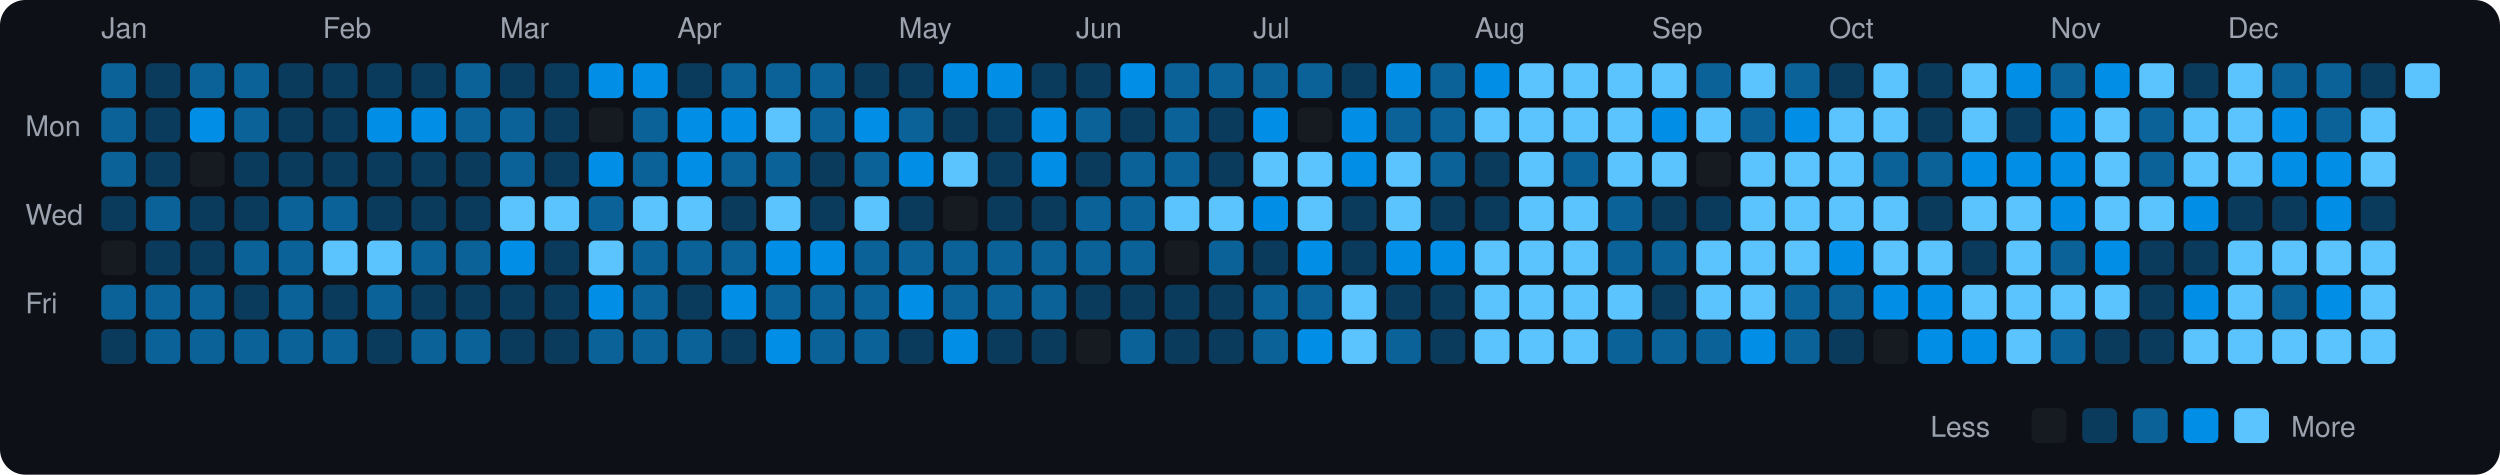
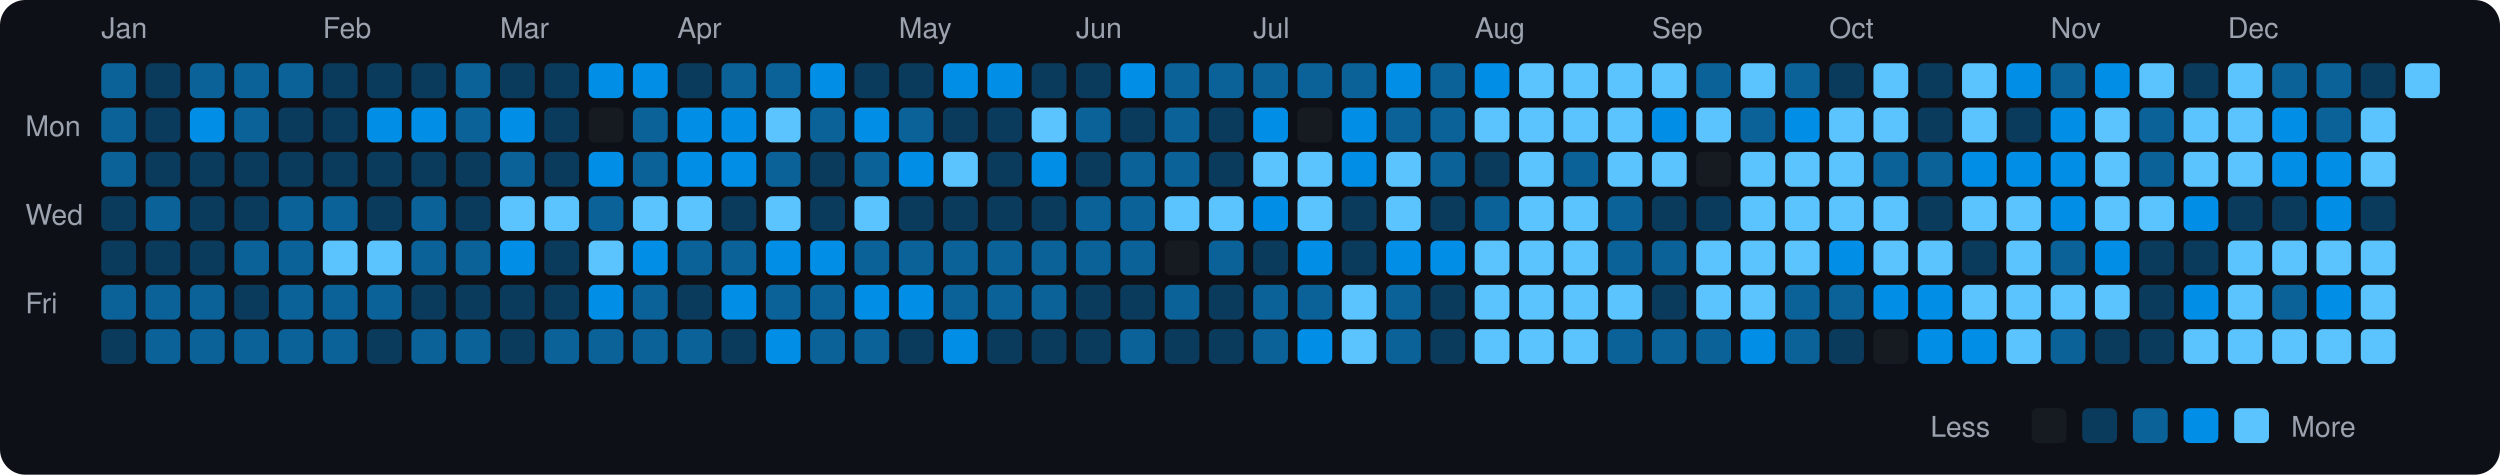
<svg xmlns="http://www.w3.org/2000/svg" viewBox="0 0 790 150" width="790" height="150">
  <rect width="790" height="150" fill="#0d1117" rx="8" ry="8" />
  <text x="8" y="43" fill="#9ca3af" font-size="9" font-family="-apple-system, BlinkMacSystemFont, 'Segoe UI', Helvetica, Arial, sans-serif">Mon</text>
  <text x="8" y="71" fill="#9ca3af" font-size="9" font-family="-apple-system, BlinkMacSystemFont, 'Segoe UI', Helvetica, Arial, sans-serif">Wed</text>
  <text x="8" y="99" fill="#9ca3af" font-size="9" font-family="-apple-system, BlinkMacSystemFont, 'Segoe UI', Helvetica, Arial, sans-serif">Fri</text>
  <text x="32" y="12" fill="#9ca3af" font-size="9" font-family="-apple-system, BlinkMacSystemFont, 'Segoe UI', Helvetica, Arial, sans-serif">Jan</text>
  <rect x="32" y="20" width="11" height="11" rx="2" ry="2" fill="#0a6299">
    </rect>
  <rect x="32" y="34" width="11" height="11" rx="2" ry="2" fill="#0a6299">
    </rect>
  <rect x="32" y="48" width="11" height="11" rx="2" ry="2" fill="#0a6299">
    </rect>
  <rect x="32" y="62" width="11" height="11" rx="2" ry="2" fill="#0b3b5c">
    </rect>
-   <rect x="32" y="76" width="11" height="11" rx="2" ry="2" fill="#161b22">
+   <rect x="32" y="76" width="11" height="11" rx="2" ry="2" fill="#0b3b5c">
    </rect>
  <rect x="32" y="90" width="11" height="11" rx="2" ry="2" fill="#0a6299">
    </rect>
  <rect x="32" y="104" width="11" height="11" rx="2" ry="2" fill="#0b3b5c">
    </rect>
  <rect x="46" y="20" width="11" height="11" rx="2" ry="2" fill="#0b3b5c">
    </rect>
  <rect x="46" y="34" width="11" height="11" rx="2" ry="2" fill="#0b3b5c">
    </rect>
  <rect x="46" y="48" width="11" height="11" rx="2" ry="2" fill="#0b3b5c">
    </rect>
  <rect x="46" y="62" width="11" height="11" rx="2" ry="2" fill="#0a6299">
    </rect>
  <rect x="46" y="76" width="11" height="11" rx="2" ry="2" fill="#0b3b5c">
    </rect>
  <rect x="46" y="90" width="11" height="11" rx="2" ry="2" fill="#0a6299">
    </rect>
  <rect x="46" y="104" width="11" height="11" rx="2" ry="2" fill="#0a6299">
    </rect>
  <rect x="60" y="20" width="11" height="11" rx="2" ry="2" fill="#0a6299">
    </rect>
  <rect x="60" y="34" width="11" height="11" rx="2" ry="2" fill="#008ee6">
    </rect>
-   <rect x="60" y="48" width="11" height="11" rx="2" ry="2" fill="#161b22">
+   <rect x="60" y="48" width="11" height="11" rx="2" ry="2" fill="#0b3b5c">
    </rect>
  <rect x="60" y="62" width="11" height="11" rx="2" ry="2" fill="#0b3b5c">
    </rect>
  <rect x="60" y="76" width="11" height="11" rx="2" ry="2" fill="#0b3b5c">
    </rect>
  <rect x="60" y="90" width="11" height="11" rx="2" ry="2" fill="#0a6299">
    </rect>
  <rect x="60" y="104" width="11" height="11" rx="2" ry="2" fill="#0a6299">
    </rect>
  <rect x="74" y="20" width="11" height="11" rx="2" ry="2" fill="#0a6299">
    </rect>
  <rect x="74" y="34" width="11" height="11" rx="2" ry="2" fill="#0a6299">
    </rect>
  <rect x="74" y="48" width="11" height="11" rx="2" ry="2" fill="#0b3b5c">
    </rect>
  <rect x="74" y="62" width="11" height="11" rx="2" ry="2" fill="#0b3b5c">
    </rect>
  <rect x="74" y="76" width="11" height="11" rx="2" ry="2" fill="#0a6299">
    </rect>
  <rect x="74" y="90" width="11" height="11" rx="2" ry="2" fill="#0b3b5c">
    </rect>
  <rect x="74" y="104" width="11" height="11" rx="2" ry="2" fill="#0a6299">
    </rect>
-   <rect x="88" y="20" width="11" height="11" rx="2" ry="2" fill="#0b3b5c">
+   <rect x="88" y="20" width="11" height="11" rx="2" ry="2" fill="#0a6299">
    </rect>
  <rect x="88" y="34" width="11" height="11" rx="2" ry="2" fill="#0b3b5c">
    </rect>
  <rect x="88" y="48" width="11" height="11" rx="2" ry="2" fill="#0b3b5c">
    </rect>
  <rect x="88" y="62" width="11" height="11" rx="2" ry="2" fill="#0a6299">
    </rect>
  <rect x="88" y="76" width="11" height="11" rx="2" ry="2" fill="#0a6299">
    </rect>
  <rect x="88" y="90" width="11" height="11" rx="2" ry="2" fill="#0a6299">
    </rect>
  <rect x="88" y="104" width="11" height="11" rx="2" ry="2" fill="#0a6299">
    </rect>
  <text x="102" y="12" fill="#9ca3af" font-size="9" font-family="-apple-system, BlinkMacSystemFont, 'Segoe UI', Helvetica, Arial, sans-serif">Feb</text>
  <rect x="102" y="20" width="11" height="11" rx="2" ry="2" fill="#0b3b5c">
    </rect>
  <rect x="102" y="34" width="11" height="11" rx="2" ry="2" fill="#0b3b5c">
    </rect>
  <rect x="102" y="48" width="11" height="11" rx="2" ry="2" fill="#0b3b5c">
    </rect>
  <rect x="102" y="62" width="11" height="11" rx="2" ry="2" fill="#0a6299">
    </rect>
  <rect x="102" y="76" width="11" height="11" rx="2" ry="2" fill="#5bc4ff">
    </rect>
-   <rect x="102" y="90" width="11" height="11" rx="2" ry="2" fill="#0b3b5c">
+   <rect x="102" y="90" width="11" height="11" rx="2" ry="2" fill="#0a6299">
    </rect>
  <rect x="102" y="104" width="11" height="11" rx="2" ry="2" fill="#0a6299">
    </rect>
  <rect x="116" y="20" width="11" height="11" rx="2" ry="2" fill="#0b3b5c">
    </rect>
  <rect x="116" y="34" width="11" height="11" rx="2" ry="2" fill="#008ee6">
    </rect>
  <rect x="116" y="48" width="11" height="11" rx="2" ry="2" fill="#0b3b5c">
    </rect>
  <rect x="116" y="62" width="11" height="11" rx="2" ry="2" fill="#0b3b5c">
    </rect>
  <rect x="116" y="76" width="11" height="11" rx="2" ry="2" fill="#5bc4ff">
    </rect>
  <rect x="116" y="90" width="11" height="11" rx="2" ry="2" fill="#0a6299">
    </rect>
  <rect x="116" y="104" width="11" height="11" rx="2" ry="2" fill="#0b3b5c">
    </rect>
  <rect x="130" y="20" width="11" height="11" rx="2" ry="2" fill="#0b3b5c">
    </rect>
  <rect x="130" y="34" width="11" height="11" rx="2" ry="2" fill="#008ee6">
    </rect>
  <rect x="130" y="48" width="11" height="11" rx="2" ry="2" fill="#0b3b5c">
    </rect>
-   <rect x="130" y="62" width="11" height="11" rx="2" ry="2" fill="#0b3b5c">
+   <rect x="130" y="62" width="11" height="11" rx="2" ry="2" fill="#0a6299">
    </rect>
  <rect x="130" y="76" width="11" height="11" rx="2" ry="2" fill="#0a6299">
    </rect>
  <rect x="130" y="90" width="11" height="11" rx="2" ry="2" fill="#0b3b5c">
    </rect>
  <rect x="130" y="104" width="11" height="11" rx="2" ry="2" fill="#0a6299">
    </rect>
  <rect x="144" y="20" width="11" height="11" rx="2" ry="2" fill="#0a6299">
    </rect>
  <rect x="144" y="34" width="11" height="11" rx="2" ry="2" fill="#0a6299">
    </rect>
  <rect x="144" y="48" width="11" height="11" rx="2" ry="2" fill="#0b3b5c">
    </rect>
  <rect x="144" y="62" width="11" height="11" rx="2" ry="2" fill="#0b3b5c">
    </rect>
  <rect x="144" y="76" width="11" height="11" rx="2" ry="2" fill="#0a6299">
    </rect>
  <rect x="144" y="90" width="11" height="11" rx="2" ry="2" fill="#0b3b5c">
    </rect>
  <rect x="144" y="104" width="11" height="11" rx="2" ry="2" fill="#0a6299">
    </rect>
  <text x="158" y="12" fill="#9ca3af" font-size="9" font-family="-apple-system, BlinkMacSystemFont, 'Segoe UI', Helvetica, Arial, sans-serif">Mar</text>
  <rect x="158" y="20" width="11" height="11" rx="2" ry="2" fill="#0b3b5c">
    </rect>
-   <rect x="158" y="34" width="11" height="11" rx="2" ry="2" fill="#0a6299">
+   <rect x="158" y="34" width="11" height="11" rx="2" ry="2" fill="#008ee6">
    </rect>
  <rect x="158" y="48" width="11" height="11" rx="2" ry="2" fill="#0a6299">
    </rect>
  <rect x="158" y="62" width="11" height="11" rx="2" ry="2" fill="#5bc4ff">
    </rect>
  <rect x="158" y="76" width="11" height="11" rx="2" ry="2" fill="#008ee6">
    </rect>
  <rect x="158" y="90" width="11" height="11" rx="2" ry="2" fill="#0b3b5c">
    </rect>
  <rect x="158" y="104" width="11" height="11" rx="2" ry="2" fill="#0b3b5c">
    </rect>
  <rect x="172" y="20" width="11" height="11" rx="2" ry="2" fill="#0b3b5c">
    </rect>
  <rect x="172" y="34" width="11" height="11" rx="2" ry="2" fill="#0b3b5c">
    </rect>
  <rect x="172" y="48" width="11" height="11" rx="2" ry="2" fill="#0b3b5c">
    </rect>
  <rect x="172" y="62" width="11" height="11" rx="2" ry="2" fill="#5bc4ff">
    </rect>
  <rect x="172" y="76" width="11" height="11" rx="2" ry="2" fill="#0b3b5c">
    </rect>
  <rect x="172" y="90" width="11" height="11" rx="2" ry="2" fill="#0b3b5c">
    </rect>
-   <rect x="172" y="104" width="11" height="11" rx="2" ry="2" fill="#0b3b5c">
+   <rect x="172" y="104" width="11" height="11" rx="2" ry="2" fill="#0a6299">
    </rect>
  <rect x="186" y="20" width="11" height="11" rx="2" ry="2" fill="#008ee6">
    </rect>
  <rect x="186" y="34" width="11" height="11" rx="2" ry="2" fill="#161b22">
    </rect>
  <rect x="186" y="48" width="11" height="11" rx="2" ry="2" fill="#008ee6">
    </rect>
  <rect x="186" y="62" width="11" height="11" rx="2" ry="2" fill="#0a6299">
    </rect>
  <rect x="186" y="76" width="11" height="11" rx="2" ry="2" fill="#5bc4ff">
    </rect>
  <rect x="186" y="90" width="11" height="11" rx="2" ry="2" fill="#008ee6">
    </rect>
  <rect x="186" y="104" width="11" height="11" rx="2" ry="2" fill="#0a6299">
    </rect>
  <rect x="200" y="20" width="11" height="11" rx="2" ry="2" fill="#008ee6">
    </rect>
  <rect x="200" y="34" width="11" height="11" rx="2" ry="2" fill="#0a6299">
    </rect>
  <rect x="200" y="48" width="11" height="11" rx="2" ry="2" fill="#0a6299">
    </rect>
  <rect x="200" y="62" width="11" height="11" rx="2" ry="2" fill="#5bc4ff">
    </rect>
-   <rect x="200" y="76" width="11" height="11" rx="2" ry="2" fill="#0a6299">
+   <rect x="200" y="76" width="11" height="11" rx="2" ry="2" fill="#008ee6">
    </rect>
  <rect x="200" y="90" width="11" height="11" rx="2" ry="2" fill="#0a6299">
    </rect>
  <rect x="200" y="104" width="11" height="11" rx="2" ry="2" fill="#0a6299">
    </rect>
  <text x="214" y="12" fill="#9ca3af" font-size="9" font-family="-apple-system, BlinkMacSystemFont, 'Segoe UI', Helvetica, Arial, sans-serif">Apr</text>
  <rect x="214" y="20" width="11" height="11" rx="2" ry="2" fill="#0b3b5c">
    </rect>
  <rect x="214" y="34" width="11" height="11" rx="2" ry="2" fill="#008ee6">
    </rect>
  <rect x="214" y="48" width="11" height="11" rx="2" ry="2" fill="#008ee6">
    </rect>
  <rect x="214" y="62" width="11" height="11" rx="2" ry="2" fill="#5bc4ff">
    </rect>
  <rect x="214" y="76" width="11" height="11" rx="2" ry="2" fill="#0a6299">
    </rect>
  <rect x="214" y="90" width="11" height="11" rx="2" ry="2" fill="#0b3b5c">
    </rect>
  <rect x="214" y="104" width="11" height="11" rx="2" ry="2" fill="#0a6299">
    </rect>
  <rect x="228" y="20" width="11" height="11" rx="2" ry="2" fill="#0a6299">
    </rect>
  <rect x="228" y="34" width="11" height="11" rx="2" ry="2" fill="#008ee6">
    </rect>
-   <rect x="228" y="48" width="11" height="11" rx="2" ry="2" fill="#0a6299">
+   <rect x="228" y="48" width="11" height="11" rx="2" ry="2" fill="#008ee6">
    </rect>
  <rect x="228" y="62" width="11" height="11" rx="2" ry="2" fill="#0b3b5c">
    </rect>
  <rect x="228" y="76" width="11" height="11" rx="2" ry="2" fill="#0a6299">
    </rect>
  <rect x="228" y="90" width="11" height="11" rx="2" ry="2" fill="#008ee6">
    </rect>
  <rect x="228" y="104" width="11" height="11" rx="2" ry="2" fill="#0b3b5c">
    </rect>
  <rect x="242" y="20" width="11" height="11" rx="2" ry="2" fill="#0a6299">
    </rect>
  <rect x="242" y="34" width="11" height="11" rx="2" ry="2" fill="#5bc4ff">
    </rect>
  <rect x="242" y="48" width="11" height="11" rx="2" ry="2" fill="#0a6299">
    </rect>
  <rect x="242" y="62" width="11" height="11" rx="2" ry="2" fill="#5bc4ff">
    </rect>
  <rect x="242" y="76" width="11" height="11" rx="2" ry="2" fill="#008ee6">
    </rect>
  <rect x="242" y="90" width="11" height="11" rx="2" ry="2" fill="#0a6299">
    </rect>
  <rect x="242" y="104" width="11" height="11" rx="2" ry="2" fill="#008ee6">
    </rect>
-   <rect x="256" y="20" width="11" height="11" rx="2" ry="2" fill="#0a6299">
+   <rect x="256" y="20" width="11" height="11" rx="2" ry="2" fill="#008ee6">
    </rect>
  <rect x="256" y="34" width="11" height="11" rx="2" ry="2" fill="#0a6299">
    </rect>
  <rect x="256" y="48" width="11" height="11" rx="2" ry="2" fill="#0b3b5c">
    </rect>
  <rect x="256" y="62" width="11" height="11" rx="2" ry="2" fill="#0b3b5c">
    </rect>
  <rect x="256" y="76" width="11" height="11" rx="2" ry="2" fill="#008ee6">
    </rect>
  <rect x="256" y="90" width="11" height="11" rx="2" ry="2" fill="#0a6299">
    </rect>
  <rect x="256" y="104" width="11" height="11" rx="2" ry="2" fill="#0a6299">
    </rect>
  <rect x="270" y="20" width="11" height="11" rx="2" ry="2" fill="#0b3b5c">
    </rect>
  <rect x="270" y="34" width="11" height="11" rx="2" ry="2" fill="#008ee6">
    </rect>
  <rect x="270" y="48" width="11" height="11" rx="2" ry="2" fill="#0a6299">
    </rect>
  <rect x="270" y="62" width="11" height="11" rx="2" ry="2" fill="#5bc4ff">
    </rect>
  <rect x="270" y="76" width="11" height="11" rx="2" ry="2" fill="#0a6299">
    </rect>
-   <rect x="270" y="90" width="11" height="11" rx="2" ry="2" fill="#0a6299">
+   <rect x="270" y="90" width="11" height="11" rx="2" ry="2" fill="#008ee6">
    </rect>
  <rect x="270" y="104" width="11" height="11" rx="2" ry="2" fill="#0a6299">
    </rect>
  <text x="284" y="12" fill="#9ca3af" font-size="9" font-family="-apple-system, BlinkMacSystemFont, 'Segoe UI', Helvetica, Arial, sans-serif">May</text>
  <rect x="284" y="20" width="11" height="11" rx="2" ry="2" fill="#0b3b5c">
    </rect>
  <rect x="284" y="34" width="11" height="11" rx="2" ry="2" fill="#0a6299">
    </rect>
  <rect x="284" y="48" width="11" height="11" rx="2" ry="2" fill="#008ee6">
    </rect>
  <rect x="284" y="62" width="11" height="11" rx="2" ry="2" fill="#0b3b5c">
    </rect>
  <rect x="284" y="76" width="11" height="11" rx="2" ry="2" fill="#0a6299">
    </rect>
  <rect x="284" y="90" width="11" height="11" rx="2" ry="2" fill="#008ee6">
    </rect>
  <rect x="284" y="104" width="11" height="11" rx="2" ry="2" fill="#0b3b5c">
    </rect>
  <rect x="298" y="20" width="11" height="11" rx="2" ry="2" fill="#008ee6">
    </rect>
  <rect x="298" y="34" width="11" height="11" rx="2" ry="2" fill="#0b3b5c">
    </rect>
  <rect x="298" y="48" width="11" height="11" rx="2" ry="2" fill="#5bc4ff">
    </rect>
-   <rect x="298" y="62" width="11" height="11" rx="2" ry="2" fill="#161b22">
+   <rect x="298" y="62" width="11" height="11" rx="2" ry="2" fill="#0b3b5c">
    </rect>
  <rect x="298" y="76" width="11" height="11" rx="2" ry="2" fill="#0a6299">
    </rect>
  <rect x="298" y="90" width="11" height="11" rx="2" ry="2" fill="#0a6299">
    </rect>
  <rect x="298" y="104" width="11" height="11" rx="2" ry="2" fill="#008ee6">
    </rect>
  <rect x="312" y="20" width="11" height="11" rx="2" ry="2" fill="#008ee6">
    </rect>
  <rect x="312" y="34" width="11" height="11" rx="2" ry="2" fill="#0b3b5c">
    </rect>
  <rect x="312" y="48" width="11" height="11" rx="2" ry="2" fill="#0b3b5c">
    </rect>
  <rect x="312" y="62" width="11" height="11" rx="2" ry="2" fill="#0b3b5c">
    </rect>
  <rect x="312" y="76" width="11" height="11" rx="2" ry="2" fill="#0a6299">
    </rect>
  <rect x="312" y="90" width="11" height="11" rx="2" ry="2" fill="#0a6299">
    </rect>
  <rect x="312" y="104" width="11" height="11" rx="2" ry="2" fill="#0b3b5c">
    </rect>
  <rect x="326" y="20" width="11" height="11" rx="2" ry="2" fill="#0b3b5c">
    </rect>
-   <rect x="326" y="34" width="11" height="11" rx="2" ry="2" fill="#008ee6">
+   <rect x="326" y="34" width="11" height="11" rx="2" ry="2" fill="#5bc4ff">
    </rect>
  <rect x="326" y="48" width="11" height="11" rx="2" ry="2" fill="#008ee6">
    </rect>
  <rect x="326" y="62" width="11" height="11" rx="2" ry="2" fill="#0b3b5c">
    </rect>
  <rect x="326" y="76" width="11" height="11" rx="2" ry="2" fill="#0a6299">
    </rect>
  <rect x="326" y="90" width="11" height="11" rx="2" ry="2" fill="#0a6299">
    </rect>
  <rect x="326" y="104" width="11" height="11" rx="2" ry="2" fill="#0b3b5c">
    </rect>
  <text x="340" y="12" fill="#9ca3af" font-size="9" font-family="-apple-system, BlinkMacSystemFont, 'Segoe UI', Helvetica, Arial, sans-serif">Jun</text>
  <rect x="340" y="20" width="11" height="11" rx="2" ry="2" fill="#0b3b5c">
    </rect>
  <rect x="340" y="34" width="11" height="11" rx="2" ry="2" fill="#0a6299">
    </rect>
  <rect x="340" y="48" width="11" height="11" rx="2" ry="2" fill="#0b3b5c">
    </rect>
  <rect x="340" y="62" width="11" height="11" rx="2" ry="2" fill="#0a6299">
    </rect>
  <rect x="340" y="76" width="11" height="11" rx="2" ry="2" fill="#0a6299">
    </rect>
  <rect x="340" y="90" width="11" height="11" rx="2" ry="2" fill="#0b3b5c">
    </rect>
-   <rect x="340" y="104" width="11" height="11" rx="2" ry="2" fill="#161b22">
+   <rect x="340" y="104" width="11" height="11" rx="2" ry="2" fill="#0b3b5c">
    </rect>
  <rect x="354" y="20" width="11" height="11" rx="2" ry="2" fill="#008ee6">
    </rect>
  <rect x="354" y="34" width="11" height="11" rx="2" ry="2" fill="#0b3b5c">
    </rect>
  <rect x="354" y="48" width="11" height="11" rx="2" ry="2" fill="#0a6299">
    </rect>
  <rect x="354" y="62" width="11" height="11" rx="2" ry="2" fill="#0a6299">
    </rect>
  <rect x="354" y="76" width="11" height="11" rx="2" ry="2" fill="#0a6299">
    </rect>
  <rect x="354" y="90" width="11" height="11" rx="2" ry="2" fill="#0b3b5c">
    </rect>
  <rect x="354" y="104" width="11" height="11" rx="2" ry="2" fill="#0a6299">
    </rect>
  <rect x="368" y="20" width="11" height="11" rx="2" ry="2" fill="#0a6299">
    </rect>
  <rect x="368" y="34" width="11" height="11" rx="2" ry="2" fill="#0a6299">
    </rect>
  <rect x="368" y="48" width="11" height="11" rx="2" ry="2" fill="#0a6299">
    </rect>
  <rect x="368" y="62" width="11" height="11" rx="2" ry="2" fill="#5bc4ff">
    </rect>
  <rect x="368" y="76" width="11" height="11" rx="2" ry="2" fill="#161b22">
    </rect>
-   <rect x="368" y="90" width="11" height="11" rx="2" ry="2" fill="#0b3b5c">
+   <rect x="368" y="90" width="11" height="11" rx="2" ry="2" fill="#0a6299">
    </rect>
  <rect x="368" y="104" width="11" height="11" rx="2" ry="2" fill="#0b3b5c">
    </rect>
  <rect x="382" y="20" width="11" height="11" rx="2" ry="2" fill="#0a6299">
    </rect>
  <rect x="382" y="34" width="11" height="11" rx="2" ry="2" fill="#0b3b5c">
    </rect>
  <rect x="382" y="48" width="11" height="11" rx="2" ry="2" fill="#0b3b5c">
    </rect>
  <rect x="382" y="62" width="11" height="11" rx="2" ry="2" fill="#5bc4ff">
    </rect>
  <rect x="382" y="76" width="11" height="11" rx="2" ry="2" fill="#0a6299">
    </rect>
  <rect x="382" y="90" width="11" height="11" rx="2" ry="2" fill="#0b3b5c">
    </rect>
  <rect x="382" y="104" width="11" height="11" rx="2" ry="2" fill="#0b3b5c">
    </rect>
  <text x="396" y="12" fill="#9ca3af" font-size="9" font-family="-apple-system, BlinkMacSystemFont, 'Segoe UI', Helvetica, Arial, sans-serif">Jul</text>
  <rect x="396" y="20" width="11" height="11" rx="2" ry="2" fill="#0a6299">
    </rect>
  <rect x="396" y="34" width="11" height="11" rx="2" ry="2" fill="#008ee6">
    </rect>
  <rect x="396" y="48" width="11" height="11" rx="2" ry="2" fill="#5bc4ff">
    </rect>
  <rect x="396" y="62" width="11" height="11" rx="2" ry="2" fill="#008ee6">
    </rect>
  <rect x="396" y="76" width="11" height="11" rx="2" ry="2" fill="#0b3b5c">
    </rect>
  <rect x="396" y="90" width="11" height="11" rx="2" ry="2" fill="#0a6299">
    </rect>
  <rect x="396" y="104" width="11" height="11" rx="2" ry="2" fill="#0a6299">
    </rect>
  <rect x="410" y="20" width="11" height="11" rx="2" ry="2" fill="#0a6299">
    </rect>
  <rect x="410" y="34" width="11" height="11" rx="2" ry="2" fill="#161b22">
    </rect>
  <rect x="410" y="48" width="11" height="11" rx="2" ry="2" fill="#5bc4ff">
    </rect>
  <rect x="410" y="62" width="11" height="11" rx="2" ry="2" fill="#5bc4ff">
    </rect>
  <rect x="410" y="76" width="11" height="11" rx="2" ry="2" fill="#008ee6">
    </rect>
  <rect x="410" y="90" width="11" height="11" rx="2" ry="2" fill="#0a6299">
    </rect>
  <rect x="410" y="104" width="11" height="11" rx="2" ry="2" fill="#008ee6">
    </rect>
-   <rect x="424" y="20" width="11" height="11" rx="2" ry="2" fill="#0b3b5c">
+   <rect x="424" y="20" width="11" height="11" rx="2" ry="2" fill="#0a6299">
    </rect>
  <rect x="424" y="34" width="11" height="11" rx="2" ry="2" fill="#008ee6">
    </rect>
  <rect x="424" y="48" width="11" height="11" rx="2" ry="2" fill="#008ee6">
    </rect>
  <rect x="424" y="62" width="11" height="11" rx="2" ry="2" fill="#0b3b5c">
    </rect>
  <rect x="424" y="76" width="11" height="11" rx="2" ry="2" fill="#0b3b5c">
    </rect>
  <rect x="424" y="90" width="11" height="11" rx="2" ry="2" fill="#5bc4ff">
    </rect>
  <rect x="424" y="104" width="11" height="11" rx="2" ry="2" fill="#5bc4ff">
    </rect>
  <rect x="438" y="20" width="11" height="11" rx="2" ry="2" fill="#008ee6">
    </rect>
  <rect x="438" y="34" width="11" height="11" rx="2" ry="2" fill="#0a6299">
    </rect>
  <rect x="438" y="48" width="11" height="11" rx="2" ry="2" fill="#5bc4ff">
    </rect>
  <rect x="438" y="62" width="11" height="11" rx="2" ry="2" fill="#5bc4ff">
    </rect>
  <rect x="438" y="76" width="11" height="11" rx="2" ry="2" fill="#008ee6">
    </rect>
-   <rect x="438" y="90" width="11" height="11" rx="2" ry="2" fill="#0b3b5c">
+   <rect x="438" y="90" width="11" height="11" rx="2" ry="2" fill="#0a6299">
    </rect>
  <rect x="438" y="104" width="11" height="11" rx="2" ry="2" fill="#0a6299">
    </rect>
  <rect x="452" y="20" width="11" height="11" rx="2" ry="2" fill="#0a6299">
    </rect>
  <rect x="452" y="34" width="11" height="11" rx="2" ry="2" fill="#0a6299">
    </rect>
  <rect x="452" y="48" width="11" height="11" rx="2" ry="2" fill="#0a6299">
    </rect>
  <rect x="452" y="62" width="11" height="11" rx="2" ry="2" fill="#0b3b5c">
    </rect>
  <rect x="452" y="76" width="11" height="11" rx="2" ry="2" fill="#008ee6">
    </rect>
  <rect x="452" y="90" width="11" height="11" rx="2" ry="2" fill="#0b3b5c">
    </rect>
  <rect x="452" y="104" width="11" height="11" rx="2" ry="2" fill="#0b3b5c">
    </rect>
  <text x="466" y="12" fill="#9ca3af" font-size="9" font-family="-apple-system, BlinkMacSystemFont, 'Segoe UI', Helvetica, Arial, sans-serif">Aug</text>
  <rect x="466" y="20" width="11" height="11" rx="2" ry="2" fill="#008ee6">
    </rect>
  <rect x="466" y="34" width="11" height="11" rx="2" ry="2" fill="#5bc4ff">
    </rect>
  <rect x="466" y="48" width="11" height="11" rx="2" ry="2" fill="#0b3b5c">
    </rect>
-   <rect x="466" y="62" width="11" height="11" rx="2" ry="2" fill="#0b3b5c">
+   <rect x="466" y="62" width="11" height="11" rx="2" ry="2" fill="#0a6299">
    </rect>
  <rect x="466" y="76" width="11" height="11" rx="2" ry="2" fill="#5bc4ff">
    </rect>
  <rect x="466" y="90" width="11" height="11" rx="2" ry="2" fill="#5bc4ff">
    </rect>
  <rect x="466" y="104" width="11" height="11" rx="2" ry="2" fill="#5bc4ff">
    </rect>
  <rect x="480" y="20" width="11" height="11" rx="2" ry="2" fill="#5bc4ff">
    </rect>
  <rect x="480" y="34" width="11" height="11" rx="2" ry="2" fill="#5bc4ff">
    </rect>
  <rect x="480" y="48" width="11" height="11" rx="2" ry="2" fill="#5bc4ff">
    </rect>
  <rect x="480" y="62" width="11" height="11" rx="2" ry="2" fill="#5bc4ff">
    </rect>
  <rect x="480" y="76" width="11" height="11" rx="2" ry="2" fill="#5bc4ff">
    </rect>
  <rect x="480" y="90" width="11" height="11" rx="2" ry="2" fill="#5bc4ff">
    </rect>
  <rect x="480" y="104" width="11" height="11" rx="2" ry="2" fill="#5bc4ff">
    </rect>
  <rect x="494" y="20" width="11" height="11" rx="2" ry="2" fill="#5bc4ff">
    </rect>
  <rect x="494" y="34" width="11" height="11" rx="2" ry="2" fill="#5bc4ff">
    </rect>
  <rect x="494" y="48" width="11" height="11" rx="2" ry="2" fill="#0a6299">
    </rect>
  <rect x="494" y="62" width="11" height="11" rx="2" ry="2" fill="#5bc4ff">
    </rect>
  <rect x="494" y="76" width="11" height="11" rx="2" ry="2" fill="#5bc4ff">
    </rect>
  <rect x="494" y="90" width="11" height="11" rx="2" ry="2" fill="#5bc4ff">
    </rect>
  <rect x="494" y="104" width="11" height="11" rx="2" ry="2" fill="#5bc4ff">
    </rect>
  <rect x="508" y="20" width="11" height="11" rx="2" ry="2" fill="#5bc4ff">
    </rect>
  <rect x="508" y="34" width="11" height="11" rx="2" ry="2" fill="#5bc4ff">
    </rect>
  <rect x="508" y="48" width="11" height="11" rx="2" ry="2" fill="#5bc4ff">
    </rect>
  <rect x="508" y="62" width="11" height="11" rx="2" ry="2" fill="#0a6299">
    </rect>
  <rect x="508" y="76" width="11" height="11" rx="2" ry="2" fill="#0a6299">
    </rect>
  <rect x="508" y="90" width="11" height="11" rx="2" ry="2" fill="#5bc4ff">
    </rect>
  <rect x="508" y="104" width="11" height="11" rx="2" ry="2" fill="#0a6299">
    </rect>
  <text x="522" y="12" fill="#9ca3af" font-size="9" font-family="-apple-system, BlinkMacSystemFont, 'Segoe UI', Helvetica, Arial, sans-serif">Sep</text>
  <rect x="522" y="20" width="11" height="11" rx="2" ry="2" fill="#5bc4ff">
    </rect>
  <rect x="522" y="34" width="11" height="11" rx="2" ry="2" fill="#008ee6">
    </rect>
  <rect x="522" y="48" width="11" height="11" rx="2" ry="2" fill="#5bc4ff">
    </rect>
  <rect x="522" y="62" width="11" height="11" rx="2" ry="2" fill="#0b3b5c">
    </rect>
  <rect x="522" y="76" width="11" height="11" rx="2" ry="2" fill="#0a6299">
    </rect>
  <rect x="522" y="90" width="11" height="11" rx="2" ry="2" fill="#0b3b5c">
    </rect>
  <rect x="522" y="104" width="11" height="11" rx="2" ry="2" fill="#0a6299">
    </rect>
  <rect x="536" y="20" width="11" height="11" rx="2" ry="2" fill="#0a6299">
    </rect>
  <rect x="536" y="34" width="11" height="11" rx="2" ry="2" fill="#5bc4ff">
    </rect>
  <rect x="536" y="48" width="11" height="11" rx="2" ry="2" fill="#161b22">
    </rect>
  <rect x="536" y="62" width="11" height="11" rx="2" ry="2" fill="#0b3b5c">
    </rect>
  <rect x="536" y="76" width="11" height="11" rx="2" ry="2" fill="#5bc4ff">
    </rect>
  <rect x="536" y="90" width="11" height="11" rx="2" ry="2" fill="#5bc4ff">
    </rect>
  <rect x="536" y="104" width="11" height="11" rx="2" ry="2" fill="#0a6299">
    </rect>
  <rect x="550" y="20" width="11" height="11" rx="2" ry="2" fill="#5bc4ff">
    </rect>
  <rect x="550" y="34" width="11" height="11" rx="2" ry="2" fill="#0a6299">
    </rect>
  <rect x="550" y="48" width="11" height="11" rx="2" ry="2" fill="#5bc4ff">
    </rect>
  <rect x="550" y="62" width="11" height="11" rx="2" ry="2" fill="#5bc4ff">
    </rect>
  <rect x="550" y="76" width="11" height="11" rx="2" ry="2" fill="#5bc4ff">
    </rect>
  <rect x="550" y="90" width="11" height="11" rx="2" ry="2" fill="#5bc4ff">
    </rect>
  <rect x="550" y="104" width="11" height="11" rx="2" ry="2" fill="#008ee6">
    </rect>
  <rect x="564" y="20" width="11" height="11" rx="2" ry="2" fill="#0a6299">
    </rect>
  <rect x="564" y="34" width="11" height="11" rx="2" ry="2" fill="#008ee6">
    </rect>
  <rect x="564" y="48" width="11" height="11" rx="2" ry="2" fill="#5bc4ff">
    </rect>
  <rect x="564" y="62" width="11" height="11" rx="2" ry="2" fill="#5bc4ff">
    </rect>
  <rect x="564" y="76" width="11" height="11" rx="2" ry="2" fill="#5bc4ff">
    </rect>
  <rect x="564" y="90" width="11" height="11" rx="2" ry="2" fill="#0a6299">
    </rect>
  <rect x="564" y="104" width="11" height="11" rx="2" ry="2" fill="#0a6299">
    </rect>
  <text x="578" y="12" fill="#9ca3af" font-size="9" font-family="-apple-system, BlinkMacSystemFont, 'Segoe UI', Helvetica, Arial, sans-serif">Oct</text>
  <rect x="578" y="20" width="11" height="11" rx="2" ry="2" fill="#0b3b5c">
    </rect>
  <rect x="578" y="34" width="11" height="11" rx="2" ry="2" fill="#5bc4ff">
    </rect>
  <rect x="578" y="48" width="11" height="11" rx="2" ry="2" fill="#5bc4ff">
    </rect>
  <rect x="578" y="62" width="11" height="11" rx="2" ry="2" fill="#5bc4ff">
    </rect>
  <rect x="578" y="76" width="11" height="11" rx="2" ry="2" fill="#008ee6">
    </rect>
  <rect x="578" y="90" width="11" height="11" rx="2" ry="2" fill="#0a6299">
    </rect>
  <rect x="578" y="104" width="11" height="11" rx="2" ry="2" fill="#0b3b5c">
    </rect>
  <rect x="592" y="20" width="11" height="11" rx="2" ry="2" fill="#5bc4ff">
    </rect>
  <rect x="592" y="34" width="11" height="11" rx="2" ry="2" fill="#5bc4ff">
    </rect>
  <rect x="592" y="48" width="11" height="11" rx="2" ry="2" fill="#0a6299">
    </rect>
  <rect x="592" y="62" width="11" height="11" rx="2" ry="2" fill="#5bc4ff">
    </rect>
  <rect x="592" y="76" width="11" height="11" rx="2" ry="2" fill="#5bc4ff">
    </rect>
  <rect x="592" y="90" width="11" height="11" rx="2" ry="2" fill="#008ee6">
    </rect>
  <rect x="592" y="104" width="11" height="11" rx="2" ry="2" fill="#161b22">
    </rect>
  <rect x="606" y="20" width="11" height="11" rx="2" ry="2" fill="#0b3b5c">
    </rect>
  <rect x="606" y="34" width="11" height="11" rx="2" ry="2" fill="#0b3b5c">
    </rect>
  <rect x="606" y="48" width="11" height="11" rx="2" ry="2" fill="#0a6299">
    </rect>
  <rect x="606" y="62" width="11" height="11" rx="2" ry="2" fill="#0b3b5c">
    </rect>
  <rect x="606" y="76" width="11" height="11" rx="2" ry="2" fill="#5bc4ff">
    </rect>
  <rect x="606" y="90" width="11" height="11" rx="2" ry="2" fill="#008ee6">
    </rect>
  <rect x="606" y="104" width="11" height="11" rx="2" ry="2" fill="#008ee6">
    </rect>
  <rect x="620" y="20" width="11" height="11" rx="2" ry="2" fill="#5bc4ff">
    </rect>
  <rect x="620" y="34" width="11" height="11" rx="2" ry="2" fill="#5bc4ff">
    </rect>
  <rect x="620" y="48" width="11" height="11" rx="2" ry="2" fill="#008ee6">
    </rect>
  <rect x="620" y="62" width="11" height="11" rx="2" ry="2" fill="#5bc4ff">
    </rect>
  <rect x="620" y="76" width="11" height="11" rx="2" ry="2" fill="#0b3b5c">
    </rect>
  <rect x="620" y="90" width="11" height="11" rx="2" ry="2" fill="#5bc4ff">
    </rect>
  <rect x="620" y="104" width="11" height="11" rx="2" ry="2" fill="#008ee6">
    </rect>
  <rect x="634" y="20" width="11" height="11" rx="2" ry="2" fill="#008ee6">
    </rect>
  <rect x="634" y="34" width="11" height="11" rx="2" ry="2" fill="#0b3b5c">
    </rect>
  <rect x="634" y="48" width="11" height="11" rx="2" ry="2" fill="#008ee6">
    </rect>
  <rect x="634" y="62" width="11" height="11" rx="2" ry="2" fill="#5bc4ff">
    </rect>
  <rect x="634" y="76" width="11" height="11" rx="2" ry="2" fill="#5bc4ff">
    </rect>
  <rect x="634" y="90" width="11" height="11" rx="2" ry="2" fill="#5bc4ff">
    </rect>
  <rect x="634" y="104" width="11" height="11" rx="2" ry="2" fill="#5bc4ff">
    </rect>
  <text x="648" y="12" fill="#9ca3af" font-size="9" font-family="-apple-system, BlinkMacSystemFont, 'Segoe UI', Helvetica, Arial, sans-serif">Nov</text>
  <rect x="648" y="20" width="11" height="11" rx="2" ry="2" fill="#0a6299">
    </rect>
  <rect x="648" y="34" width="11" height="11" rx="2" ry="2" fill="#008ee6">
    </rect>
  <rect x="648" y="48" width="11" height="11" rx="2" ry="2" fill="#008ee6">
    </rect>
  <rect x="648" y="62" width="11" height="11" rx="2" ry="2" fill="#008ee6">
    </rect>
  <rect x="648" y="76" width="11" height="11" rx="2" ry="2" fill="#0a6299">
    </rect>
  <rect x="648" y="90" width="11" height="11" rx="2" ry="2" fill="#5bc4ff">
    </rect>
  <rect x="648" y="104" width="11" height="11" rx="2" ry="2" fill="#0a6299">
    </rect>
  <rect x="662" y="20" width="11" height="11" rx="2" ry="2" fill="#008ee6">
    </rect>
  <rect x="662" y="34" width="11" height="11" rx="2" ry="2" fill="#5bc4ff">
    </rect>
  <rect x="662" y="48" width="11" height="11" rx="2" ry="2" fill="#5bc4ff">
    </rect>
  <rect x="662" y="62" width="11" height="11" rx="2" ry="2" fill="#5bc4ff">
    </rect>
  <rect x="662" y="76" width="11" height="11" rx="2" ry="2" fill="#008ee6">
    </rect>
  <rect x="662" y="90" width="11" height="11" rx="2" ry="2" fill="#5bc4ff">
    </rect>
  <rect x="662" y="104" width="11" height="11" rx="2" ry="2" fill="#0b3b5c">
    </rect>
  <rect x="676" y="20" width="11" height="11" rx="2" ry="2" fill="#5bc4ff">
    </rect>
  <rect x="676" y="34" width="11" height="11" rx="2" ry="2" fill="#0a6299">
    </rect>
  <rect x="676" y="48" width="11" height="11" rx="2" ry="2" fill="#0a6299">
    </rect>
  <rect x="676" y="62" width="11" height="11" rx="2" ry="2" fill="#5bc4ff">
    </rect>
  <rect x="676" y="76" width="11" height="11" rx="2" ry="2" fill="#0b3b5c">
    </rect>
  <rect x="676" y="90" width="11" height="11" rx="2" ry="2" fill="#0b3b5c">
    </rect>
  <rect x="676" y="104" width="11" height="11" rx="2" ry="2" fill="#0b3b5c">
    </rect>
  <rect x="690" y="20" width="11" height="11" rx="2" ry="2" fill="#0b3b5c">
    </rect>
  <rect x="690" y="34" width="11" height="11" rx="2" ry="2" fill="#5bc4ff">
    </rect>
  <rect x="690" y="48" width="11" height="11" rx="2" ry="2" fill="#5bc4ff">
    </rect>
  <rect x="690" y="62" width="11" height="11" rx="2" ry="2" fill="#008ee6">
    </rect>
  <rect x="690" y="76" width="11" height="11" rx="2" ry="2" fill="#0b3b5c">
    </rect>
  <rect x="690" y="90" width="11" height="11" rx="2" ry="2" fill="#008ee6">
    </rect>
  <rect x="690" y="104" width="11" height="11" rx="2" ry="2" fill="#5bc4ff">
    </rect>
  <text x="704" y="12" fill="#9ca3af" font-size="9" font-family="-apple-system, BlinkMacSystemFont, 'Segoe UI', Helvetica, Arial, sans-serif">Dec</text>
  <rect x="704" y="20" width="11" height="11" rx="2" ry="2" fill="#5bc4ff">
    </rect>
  <rect x="704" y="34" width="11" height="11" rx="2" ry="2" fill="#5bc4ff">
    </rect>
  <rect x="704" y="48" width="11" height="11" rx="2" ry="2" fill="#5bc4ff">
    </rect>
  <rect x="704" y="62" width="11" height="11" rx="2" ry="2" fill="#0b3b5c">
    </rect>
  <rect x="704" y="76" width="11" height="11" rx="2" ry="2" fill="#5bc4ff">
    </rect>
  <rect x="704" y="90" width="11" height="11" rx="2" ry="2" fill="#5bc4ff">
    </rect>
  <rect x="704" y="104" width="11" height="11" rx="2" ry="2" fill="#5bc4ff">
    </rect>
  <rect x="718" y="20" width="11" height="11" rx="2" ry="2" fill="#0a6299">
    </rect>
  <rect x="718" y="34" width="11" height="11" rx="2" ry="2" fill="#008ee6">
    </rect>
  <rect x="718" y="48" width="11" height="11" rx="2" ry="2" fill="#008ee6">
    </rect>
  <rect x="718" y="62" width="11" height="11" rx="2" ry="2" fill="#0b3b5c">
    </rect>
  <rect x="718" y="76" width="11" height="11" rx="2" ry="2" fill="#5bc4ff">
    </rect>
  <rect x="718" y="90" width="11" height="11" rx="2" ry="2" fill="#0a6299">
    </rect>
  <rect x="718" y="104" width="11" height="11" rx="2" ry="2" fill="#5bc4ff">
    </rect>
  <rect x="732" y="20" width="11" height="11" rx="2" ry="2" fill="#0a6299">
    </rect>
  <rect x="732" y="34" width="11" height="11" rx="2" ry="2" fill="#0a6299">
    </rect>
  <rect x="732" y="48" width="11" height="11" rx="2" ry="2" fill="#008ee6">
    </rect>
  <rect x="732" y="62" width="11" height="11" rx="2" ry="2" fill="#008ee6">
    </rect>
  <rect x="732" y="76" width="11" height="11" rx="2" ry="2" fill="#5bc4ff">
    </rect>
  <rect x="732" y="90" width="11" height="11" rx="2" ry="2" fill="#008ee6">
    </rect>
  <rect x="732" y="104" width="11" height="11" rx="2" ry="2" fill="#5bc4ff">
    </rect>
  <rect x="746" y="20" width="11" height="11" rx="2" ry="2" fill="#0b3b5c">
    </rect>
  <rect x="746" y="34" width="11" height="11" rx="2" ry="2" fill="#5bc4ff">
    </rect>
  <rect x="746" y="48" width="11" height="11" rx="2" ry="2" fill="#5bc4ff">
    </rect>
  <rect x="746" y="62" width="11" height="11" rx="2" ry="2" fill="#0b3b5c">
    </rect>
  <rect x="746" y="76" width="11" height="11" rx="2" ry="2" fill="#5bc4ff">
    </rect>
  <rect x="746" y="90" width="11" height="11" rx="2" ry="2" fill="#5bc4ff">
    </rect>
  <rect x="746" y="104" width="11" height="11" rx="2" ry="2" fill="#5bc4ff">
    </rect>
  <rect x="760" y="20" width="11" height="11" rx="2" ry="2" fill="#5bc4ff">
    </rect>
  <text x="610" y="138" fill="#9ca3af" font-size="9" font-family="-apple-system, BlinkMacSystemFont, 'Segoe UI', Helvetica, Arial, sans-serif">Less</text>
  <rect x="642" y="129" width="11" height="11" rx="2" ry="2" fill="#161b22" />
  <rect x="658" y="129" width="11" height="11" rx="2" ry="2" fill="#0b3b5c" />
  <rect x="674" y="129" width="11" height="11" rx="2" ry="2" fill="#0a6299" />
  <rect x="690" y="129" width="11" height="11" rx="2" ry="2" fill="#008ee6" />
  <rect x="706" y="129" width="11" height="11" rx="2" ry="2" fill="#5bc4ff" />
  <text x="724" y="138" fill="#9ca3af" font-size="9" font-family="-apple-system, BlinkMacSystemFont, 'Segoe UI', Helvetica, Arial, sans-serif">More</text>
</svg>
